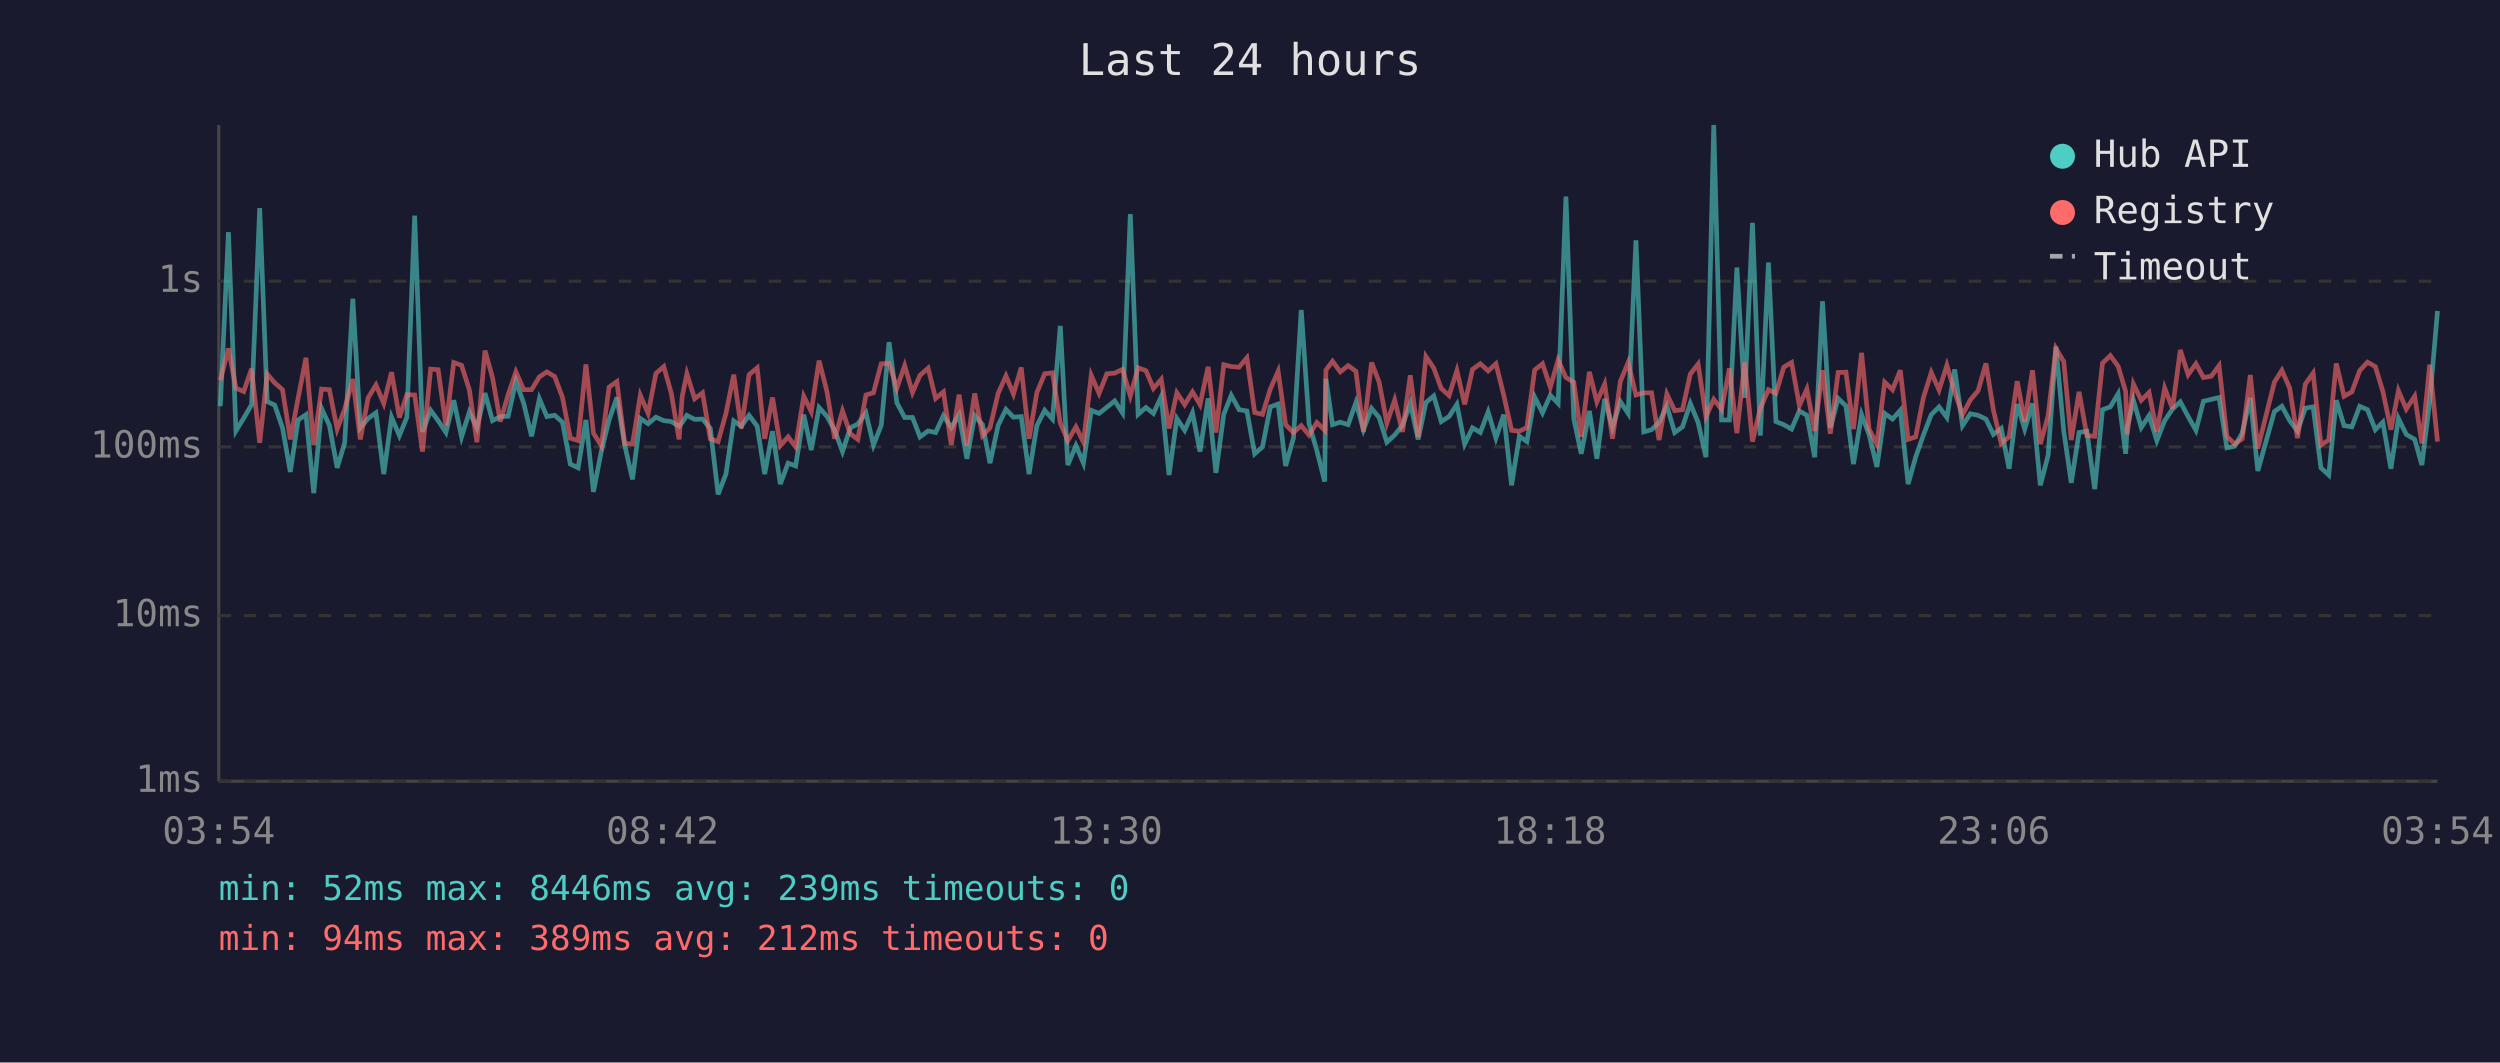
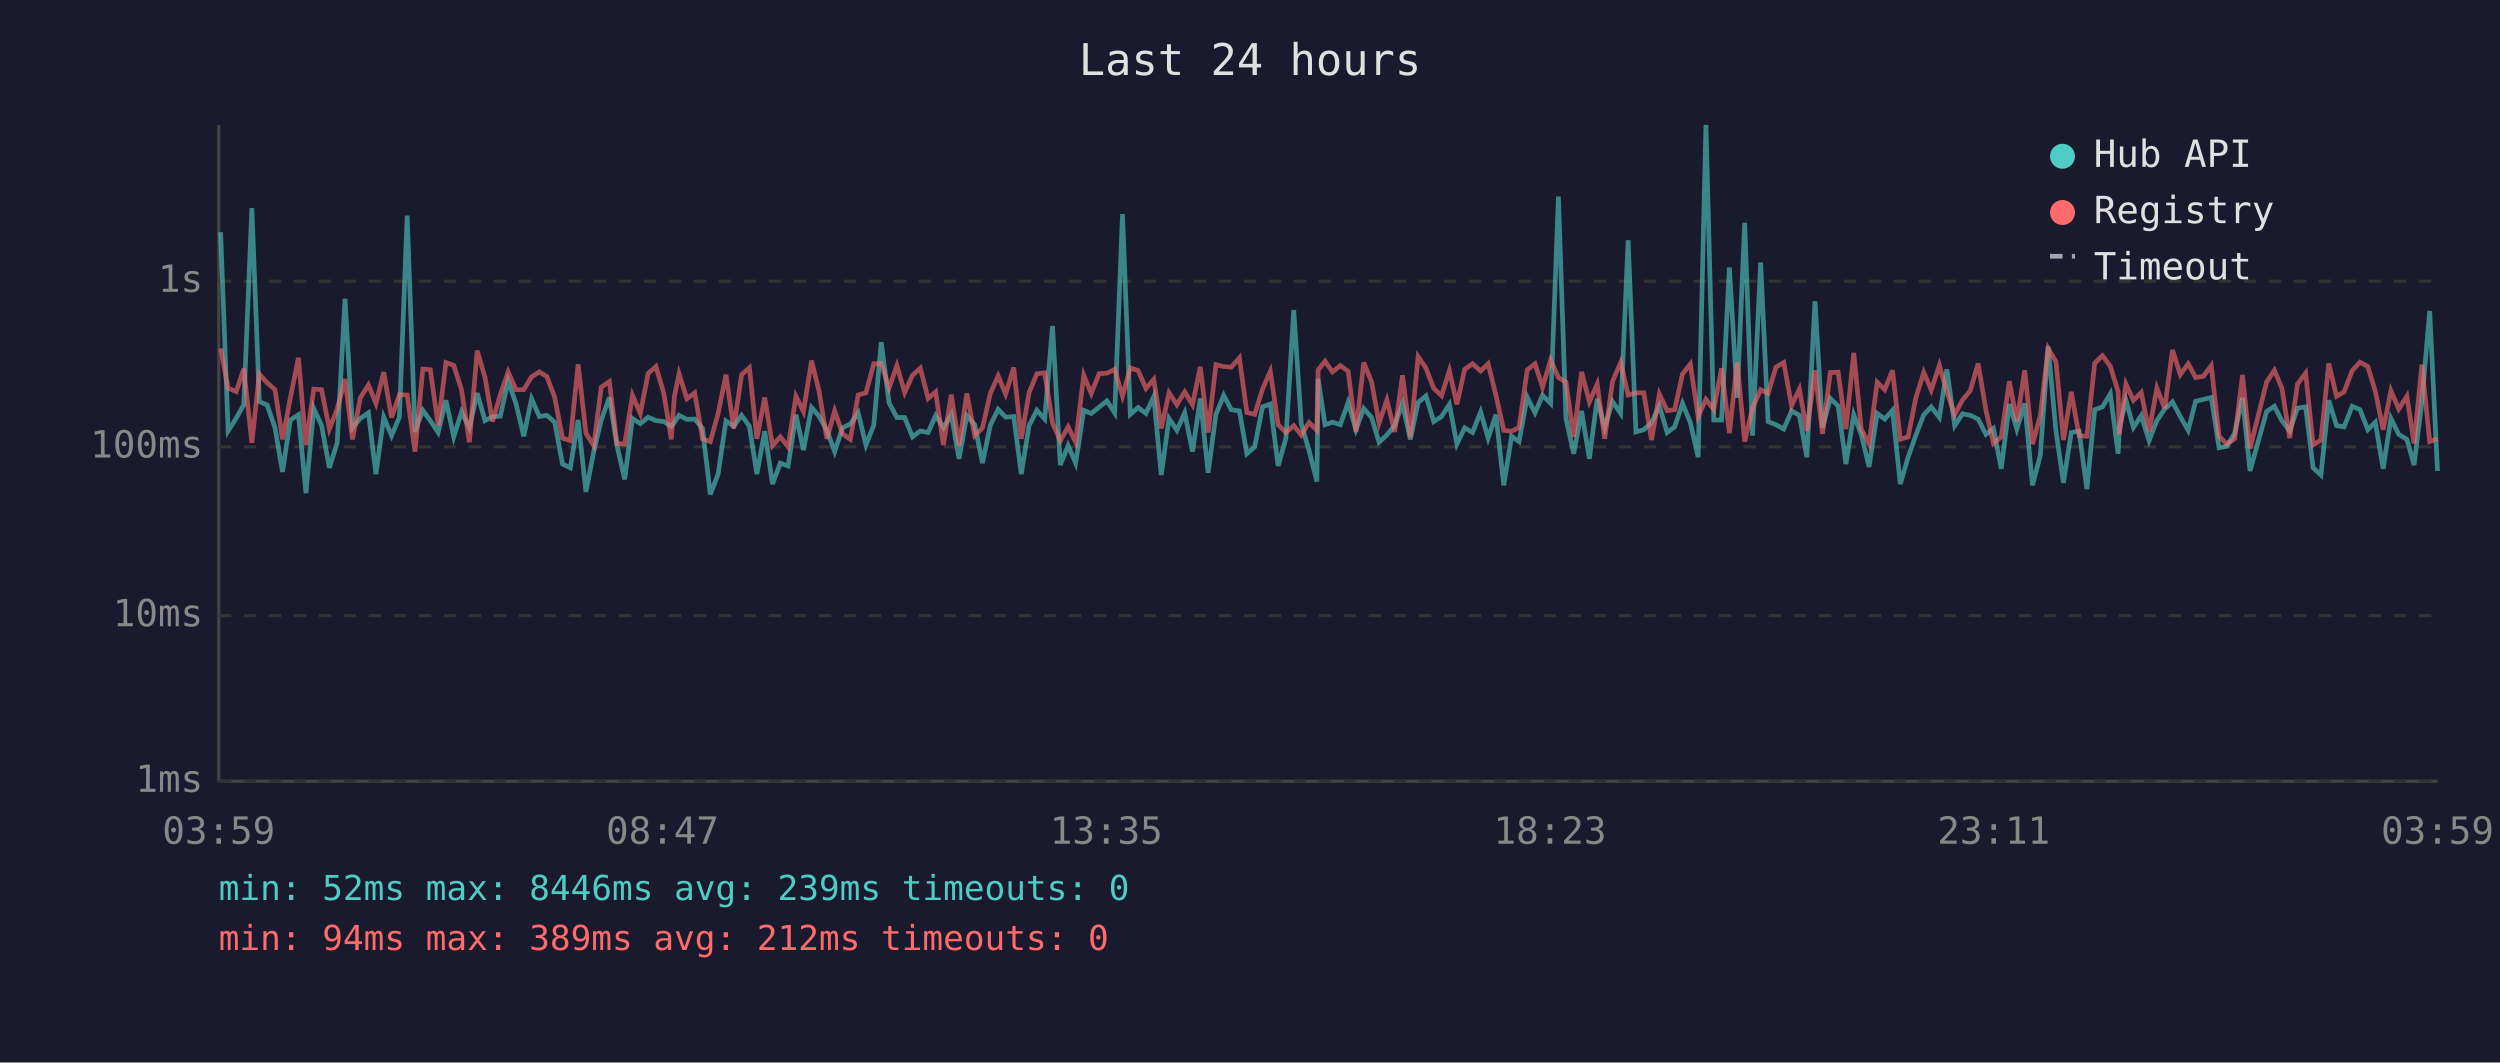
<svg xmlns="http://www.w3.org/2000/svg" viewBox="0 0 800 340" font-family="monospace" font-size="12">
  <rect width="800" height="340" fill="#1a1a2e" />
  <text x="400" y="24" fill="#e0e0e0" font-size="14" text-anchor="middle">Last 24 hours</text>
  <line x1="70" y1="40" x2="70" y2="250" stroke="#444" stroke-width="1" />
  <line x1="70" y1="250" x2="780" y2="250" stroke="#444" stroke-width="1" />
  <line x1="70" y1="250" x2="780" y2="250" stroke="#333" stroke-width="1" stroke-dasharray="4" />
  <text x="65" y="250" fill="#888" text-anchor="end" dominant-baseline="middle">1ms</text>
  <line x1="70" y1="197" x2="780" y2="197" stroke="#333" stroke-width="1" stroke-dasharray="4" />
  <text x="65" y="197" fill="#888" text-anchor="end" dominant-baseline="middle">10ms</text>
  <line x1="70" y1="143" x2="780" y2="143" stroke="#333" stroke-width="1" stroke-dasharray="4" />
  <text x="65" y="143" fill="#888" text-anchor="end" dominant-baseline="middle">100ms</text>
  <line x1="70" y1="90" x2="780" y2="90" stroke="#333" stroke-width="1" stroke-dasharray="4" />
  <text x="65" y="90" fill="#888" text-anchor="end" dominant-baseline="middle">1s</text>
-   <text x="70" y="270" fill="#888" text-anchor="middle">03:54</text>
-   <text x="212" y="270" fill="#888" text-anchor="middle">08:42</text>
-   <text x="354" y="270" fill="#888" text-anchor="middle">13:30</text>
-   <text x="496" y="270" fill="#888" text-anchor="middle">18:18</text>
-   <text x="638" y="270" fill="#888" text-anchor="middle">23:06</text>
-   <text x="780" y="270" fill="#888" text-anchor="middle">03:54</text>
-   <polyline points="70.5,130.0 73.1,74.3 75.5,137.9 78.0,133.8 80.5,129.5 83.1,66.6 85.5,128.5 87.9,129.6 90.4,136.9 92.9,151.0 95.4,134.4 97.9,132.7 100.4,157.8 102.9,130.7 105.4,136.1 107.9,149.7 110.3,141.7 112.9,95.6 115.3,136.9 117.8,133.9 120.3,132.1 122.8,151.7 125.3,133.5 127.8,139.4 130.2,133.5 132.7,69.0 135.2,138.2 137.8,131.3 140.2,134.6 142.7,138.4 145.2,128.1 147.7,139.8 150.2,131.8 152.6,136.9 155.2,125.8 157.6,134.6 160.1,133.3 162.6,133.2 165.1,122.0 167.6,129.1 170.1,139.6 172.6,127.6 175.0,133.3 177.5,132.9 180.0,135.1 182.5,148.5 185.0,149.7 187.5,134.4 189.9,157.4 192.4,144.5 194.9,134.4 197.4,127.2 199.9,142.4 202.4,153.4 204.9,133.9 207.4,135.6 209.9,133.5 212.4,134.6 214.8,134.9 217.3,136.4 218.3,135.2 219.8,132.9 222.3,134.2 224.8,134.1 227.3,137.1 229.8,158.2 232.3,151.7 234.8,134.7 237.2,136.4 239.7,132.9 242.3,136.4 244.7,151.7 247.2,138.0 249.7,154.9 252.2,148.2 254.6,149.1 257.2,132.7 259.6,144.0 262.1,130.4 264.6,133.2 267.1,137.7 269.6,144.5 272.1,136.9 274.5,135.7 277.1,132.1 279.5,142.4 282.0,136.1 284.5,109.5 287.0,128.9 289.5,133.6 292.0,133.6 294.4,139.8 297.0,137.9 299.4,138.4 301.9,133.0 304.4,136.8 306.9,132.7 309.4,146.8 311.9,133.0 314.4,135.9 316.8,148.2 319.4,136.1 321.9,131.0 324.3,133.5 326.8,133.3 329.3,151.7 331.8,136.2 334.3,131.3 336.8,134.1 339.3,104.3 341.7,148.8 344.3,142.6 346.7,148.2 349.2,131.3 351.7,132.3 354.2,130.3 356.7,128.3 359.2,132.1 361.7,68.5 364.2,132.6 366.7,130.4 369.1,132.3 371.6,126.9 374.1,152.0 376.6,133.9 379.1,137.7 381.6,132.1 384.0,144.5 386.6,127.5 389.1,151.3 391.6,132.6 394.0,126.5 396.5,131.1 399.0,131.5 401.5,145.2 404.0,143.0 406.5,130.2 409.0,129.3 411.4,149.1 413.9,140.2 416.4,99.2 418.9,135.6 421.4,144.2 423.9,154.1 424.3,121.2 426.4,135.9 428.9,135.1 431.4,135.9 433.9,128.8 436.3,137.5 438.9,130.7 441.3,133.6 443.8,141.5 446.3,139.2 448.8,136.1 451.3,129.1 453.8,140.6 456.3,128.8 458.8,126.7 461.2,134.9 463.7,133.3 466.2,129.4 468.7,142.1 471.2,136.9 473.7,138.4 476.2,131.8 478.7,140.2 481.2,132.7 483.7,155.3 486.2,139.6 488.6,141.3 491.1,127.1 493.6,132.1 496.1,126.5 498.6,129.1 501.1,62.9 503.6,133.9 506.0,145.2 508.6,131.5 511.0,146.8 513.5,127.6 516.0,136.8 518.5,128.5 521.0,132.3 523.5,76.9 526.0,138.2 528.5,137.5 530.9,135.2 533.4,129.9 535.9,138.4 538.4,136.6 540.9,129.1 543.4,135.2 545.9,146.3 548.4,40.0 550.9,134.4 553.4,134.4 555.8,85.6 558.3,127.3 560.8,71.3 563.3,139.4 565.9,84.0 568.3,134.9 570.8,135.9 573.3,137.3 575.8,131.5 578.2,132.9 580.7,146.3 583.2,96.4 585.7,136.9 588.2,127.5 590.7,129.9 593.1,148.5 595.7,132.7 598.1,139.0 600.6,149.4 603.1,132.3 605.6,134.1 608.1,131.3 610.6,154.9 613.0,146.3 615.5,139.2 618.0,132.7 620.5,130.2 623.0,133.6 625.5,118.2 628.0,136.2 630.5,132.4 633.0,132.9 635.5,134.1 637.9,139.0 640.4,137.1 642.9,150.0 645.5,129.3 647.9,137.3 650.4,129.1 652.9,155.3 655.4,145.7 657.9,110.9 660.4,137.9 662.8,154.5 665.3,138.4 667.8,138.0 670.3,156.5 672.8,131.1 675.3,130.2 677.8,126.0 680.2,145.2 680.7,136.8 682.7,128.1 685.2,136.8 687.7,133.0 690.2,141.0 692.7,134.6 695.2,130.9 697.7,128.6 700.2,133.3 702.7,137.7 705.1,128.4 707.6,127.8 710.1,127.2 712.6,143.3 715.1,142.8 717.5,138.6 720.1,127.3 722.5,150.7 727.8,131.7 730.2,130.0 732.7,134.6 735.2,137.9 737.7,130.6 740.2,130.2 742.7,149.7 745.2,152.0 747.6,128.1 750.1,136.2 752.6,136.6 755.1,130.0 757.6,131.1 760.1,137.5 762.5,135.1 765.1,150.0 767.5,133.9 770.0,139.0 772.7,140.6 775.0,148.8 777.5,128.5 780.0,99.5" fill="none" stroke="#4ecdc4" stroke-width="1.5" opacity="0.6" />
-   <polyline points="70.5,121.7 73.1,111.5 75.5,124.2 78.0,125.3 80.5,118.0 83.1,141.7 85.5,119.7 87.9,122.5 90.4,124.7 92.9,140.6 95.4,127.4 97.9,114.5 100.4,142.4 102.9,124.5 105.4,124.7 107.9,137.3 110.3,130.9 112.9,121.3 115.3,140.6 117.8,127.3 120.3,123.2 122.8,129.1 125.3,119.1 127.8,133.6 130.2,126.3 132.7,126.4 135.2,144.5 137.8,118.1 140.2,118.3 142.7,136.2 145.2,116.0 147.7,116.9 150.2,124.8 152.6,141.5 155.2,112.2 157.6,120.8 160.1,134.9 162.6,126.3 165.1,119.0 167.6,124.7 170.1,124.7 172.6,120.6 175.0,119.0 177.5,120.5 180.0,127.2 182.5,140.2 185.0,141.0 187.5,116.6 189.9,138.6 192.4,142.6 194.9,123.9 197.4,122.1 199.9,141.9 202.4,142.1 204.9,126.5 207.4,132.3 209.9,119.5 212.4,117.3 214.8,125.8 217.3,140.6 218.3,126.9 219.8,119.6 222.3,127.6 224.8,125.7 227.3,140.4 229.8,141.3 232.3,132.3 234.8,119.9 237.2,137.1 239.7,119.9 242.3,117.7 244.7,140.4 247.2,127.2 249.7,142.6 252.2,139.8 254.6,143.0 257.2,126.8 259.6,131.7 262.1,115.4 264.6,125.2 267.1,140.4 269.6,131.5 272.1,138.8 274.5,140.6 277.1,126.4 279.5,125.7 282.0,116.4 284.5,116.3 287.0,124.2 289.5,117.0 292.0,125.6 294.4,120.1 297.0,117.8 299.4,127.5 301.9,125.4 304.4,142.4 306.9,126.3 309.4,142.6 311.9,125.9 314.4,139.4 316.8,136.9 319.4,125.9 321.9,120.3 324.3,126.1 326.8,117.6 329.3,140.4 331.8,125.6 334.3,119.6 336.8,119.3 339.3,135.4 341.7,141.0 344.3,136.6 346.7,141.5 349.2,120.1 351.7,125.9 354.2,119.6 356.7,119.4 359.2,118.2 361.7,126.7 364.2,117.7 366.7,118.6 369.1,124.3 371.6,121.4 374.1,137.1 376.6,125.7 379.1,129.5 381.6,125.4 384.0,129.5 386.6,117.4 389.1,138.4 391.6,116.7 394.0,117.3 396.5,117.5 399.0,114.5 401.5,132.0 404.0,132.6 406.5,124.5 409.0,118.8 411.4,135.9 413.9,138.4 416.4,136.2 418.9,139.2 421.4,135.2 423.9,137.7 424.3,118.4 426.4,115.6 428.9,119.0 431.4,117.0 433.9,118.8 436.3,138.2 438.9,116.0 441.3,122.2 443.8,135.4 446.3,128.0 448.8,138.2 451.3,120.1 453.8,139.8 456.3,114.1 458.8,117.8 461.2,124.3 463.7,126.6 466.2,118.6 468.7,129.4 471.2,118.2 473.7,116.4 476.2,118.7 478.7,116.4 481.2,126.5 483.7,137.7 486.2,138.0 488.6,136.8 491.1,118.4 493.6,116.4 496.1,123.9 498.6,115.2 501.1,120.8 503.6,122.3 506.0,139.8 508.6,119.0 511.0,128.6 513.5,122.9 516.0,140.4 518.5,122.1 521.0,116.0 523.5,126.4 526.0,125.7 528.5,125.7 530.9,140.8 533.4,126.1 535.9,131.4 538.4,131.1 540.9,119.7 543.4,116.5 545.9,133.3 548.4,127.8 550.9,131.0 553.4,117.9 555.8,138.6 558.3,116.0 560.8,141.3 563.3,130.6 565.9,124.7 568.3,125.9 570.8,117.5 573.3,116.0 575.8,129.8 578.2,124.5 580.7,137.9 583.2,118.5 585.7,138.8 588.2,119.2 590.7,119.1 593.1,137.3 595.7,112.9 598.1,137.3 600.6,142.1 603.1,122.3 605.6,124.7 608.1,118.5 610.6,140.6 613.0,139.8 615.5,127.2 618.0,119.2 620.5,124.8 623.0,116.9 625.5,125.5 628.0,132.7 630.5,128.0 633.0,125.0 635.5,116.3 637.9,131.3 640.4,141.9 642.9,139.8 645.5,122.0 647.9,134.9 650.4,118.5 652.9,142.1 655.4,133.0 657.9,111.5 660.4,115.7 662.8,140.8 665.3,125.4 667.8,139.4 670.3,139.6 672.8,116.2 675.3,113.8 677.8,117.2 680.2,125.3 680.7,139.0 682.7,122.9 685.2,128.1 687.7,125.6 690.2,138.2 692.7,124.2 695.2,130.7 697.7,112.0 700.2,119.9 702.7,116.4 705.1,120.8 707.6,120.4 710.1,117.0 712.6,139.6 715.1,142.1 717.5,140.4 720.1,120.0 722.5,143.5 727.8,122.3 730.2,118.5 732.7,124.2 735.2,140.2 737.7,122.9 740.2,119.4 742.7,142.4 745.2,140.8 747.6,116.3 750.1,126.8 752.6,125.4 755.1,118.6 757.6,115.9 760.1,117.3 762.5,125.2 765.1,137.5 767.5,125.0 770.0,130.9 772.7,126.8 775.0,141.9 777.5,116.7 780.0,141.3" fill="none" stroke="#ff6b6b" stroke-width="1.5" opacity="0.6" />
+   <text x="70" y="270" fill="#888" text-anchor="middle">03:59</text>
+   <text x="212" y="270" fill="#888" text-anchor="middle">08:47</text>
+   <text x="354" y="270" fill="#888" text-anchor="middle">13:35</text>
+   <text x="496" y="270" fill="#888" text-anchor="middle">18:23</text>
+   <text x="638" y="270" fill="#888" text-anchor="middle">23:11</text>
+   <text x="780" y="270" fill="#888" text-anchor="middle">03:59</text>
+   <polyline points="70.6,74.3 73.0,137.9 75.6,133.8 78.0,129.5 80.6,66.6 83.0,128.5 85.5,129.6 88.0,136.9 90.4,151.0 92.9,134.4 95.5,132.7 97.9,157.8 100.4,130.7 102.9,136.1 105.4,149.7 107.9,141.7 110.4,95.6 112.8,136.9 115.3,133.9 117.9,132.1 120.3,151.7 122.8,133.5 125.3,139.4 127.8,133.5 130.3,69.0 132.8,138.2 135.3,131.3 137.7,134.6 140.2,138.4 142.7,128.1 145.2,139.8 147.7,131.8 150.2,136.9 152.7,125.8 155.2,134.6 157.6,133.3 160.1,133.2 162.6,122.0 165.1,129.1 167.6,139.6 170.1,127.6 172.6,133.3 175.0,132.9 177.5,135.1 180.0,148.5 182.5,149.7 185.0,134.4 187.5,157.4 190.0,144.5 192.4,134.4 195.0,127.2 197.4,142.4 199.9,153.4 202.4,133.9 204.9,135.6 207.4,133.5 209.9,134.6 212.4,134.9 214.8,136.4 215.8,135.2 217.3,132.9 219.8,134.2 222.3,134.1 224.8,137.1 227.3,158.2 229.8,151.7 232.3,134.7 234.8,136.4 237.3,132.9 239.8,136.4 242.2,151.7 244.7,138.0 247.2,154.9 249.7,148.2 252.2,149.1 254.7,132.7 257.1,144.0 259.7,130.4 262.1,133.2 264.6,137.7 267.1,144.5 269.6,136.9 272.1,135.7 274.6,132.1 277.1,142.4 279.6,136.1 282.0,109.5 284.5,128.9 287.0,133.6 289.5,133.6 292.0,139.8 294.5,137.9 297.0,138.4 299.4,133.0 301.9,136.8 304.4,132.7 306.9,146.8 309.4,133.0 311.9,135.9 314.4,148.2 316.9,136.1 319.4,131.0 321.8,133.5 324.4,133.3 326.8,151.7 329.3,136.2 331.8,131.3 334.3,134.1 336.8,104.3 339.3,148.8 341.8,142.6 344.2,148.2 346.8,131.3 349.2,132.3 351.7,130.3 354.2,128.3 356.7,132.1 359.2,68.5 361.7,132.6 364.2,130.4 366.7,132.3 369.2,126.9 371.6,152.0 374.1,133.9 376.6,137.7 379.1,132.1 381.6,144.5 384.1,127.5 386.6,151.3 389.1,132.6 391.6,126.5 394.0,131.1 396.6,131.5 399.0,145.2 401.5,143.0 404.0,130.2 406.5,129.3 409.0,149.1 411.5,140.2 414.0,99.2 416.4,135.6 418.9,144.2 421.4,154.1 421.8,121.2 424.0,135.9 426.4,135.1 428.9,135.9 431.4,128.8 433.9,137.5 436.4,130.7 438.9,133.6 441.3,141.5 443.8,139.2 446.3,136.1 448.8,129.1 451.3,140.6 453.8,128.8 456.3,126.7 458.8,134.9 461.3,133.3 463.8,129.4 466.2,142.1 468.7,136.9 471.2,138.4 473.8,131.8 476.2,140.2 478.7,132.7 481.2,155.3 483.7,139.6 486.1,141.3 488.7,127.1 491.2,132.1 493.6,126.5 496.2,129.1 498.7,62.9 501.1,133.9 503.6,145.2 506.1,131.5 508.6,146.8 511.1,127.6 513.5,136.8 516.0,128.5 518.6,132.3 521.0,76.9 523.5,138.2 526.0,137.5 528.5,135.2 531.0,129.9 533.5,138.4 535.9,136.6 538.4,129.1 540.9,135.2 543.4,146.3 545.9,40.0 548.4,134.4 550.9,134.4 553.4,85.6 555.9,127.3 558.3,71.3 560.8,139.4 563.4,84.0 565.8,134.9 568.3,135.9 570.8,137.3 573.3,131.5 575.8,132.9 578.2,146.3 580.8,96.4 583.2,136.9 585.7,127.5 588.2,129.9 590.7,148.5 593.2,132.7 595.6,139.0 598.1,149.4 600.7,132.3 603.1,134.1 605.6,131.3 608.1,154.9 610.6,146.3 613.1,139.2 615.6,132.7 618.0,130.2 620.6,133.6 623.0,118.2 625.5,136.2 628.0,132.4 630.5,132.9 633.0,134.1 635.5,139.0 637.9,137.1 640.4,150.0 643.0,129.3 645.4,137.3 647.9,129.1 650.4,155.3 652.9,145.7 655.4,110.9 657.9,137.9 660.3,154.5 662.8,138.4 665.3,138.0 667.8,156.5 670.3,131.1 672.8,130.2 675.3,126.0 677.8,145.2 678.2,136.8 680.3,128.1 682.7,136.8 685.2,133.0 687.7,141.0 690.2,134.6 692.7,130.9 695.2,128.6 697.7,133.3 700.2,137.7 702.6,128.4 705.1,127.8 707.6,127.2 710.1,143.3 712.6,142.8 715.1,138.6 717.6,127.3 720.0,150.7 725.3,131.7 727.8,130.0 730.2,134.6 732.7,137.9 735.2,130.6 737.8,130.2 740.2,149.7 742.7,152.0 745.2,128.1 747.7,136.2 750.1,136.6 752.7,130.0 755.2,131.1 757.7,137.5 760.1,135.1 762.6,150.0 765.1,133.9 767.6,139.0 770.2,140.6 772.5,148.8 775.0,128.5 777.5,99.5 780.0,150.7" fill="none" stroke="#4ecdc4" stroke-width="1.5" opacity="0.6" />
+   <polyline points="70.6,111.5 73.0,124.2 75.6,125.3 78.0,118.0 80.6,141.7 83.0,119.7 85.5,122.5 88.0,124.7 90.4,140.6 92.9,127.4 95.5,114.5 97.9,142.4 100.4,124.5 102.9,124.7 105.4,137.3 107.9,130.9 110.4,121.3 112.8,140.6 115.3,127.3 117.9,123.2 120.3,129.1 122.8,119.1 125.3,133.6 127.8,126.3 130.3,126.4 132.8,144.5 135.3,118.1 137.7,118.3 140.2,136.2 142.7,116.0 145.2,116.9 147.7,124.8 150.2,141.5 152.7,112.2 155.2,120.8 157.6,134.9 160.1,126.3 162.6,119.0 165.1,124.7 167.6,124.7 170.1,120.6 172.6,119.0 175.0,120.5 177.5,127.2 180.0,140.2 182.5,141.0 185.0,116.6 187.5,138.6 190.0,142.6 192.4,123.9 195.0,122.1 197.4,141.9 199.9,142.1 202.4,126.5 204.9,132.3 207.4,119.5 209.9,117.3 212.4,125.8 214.8,140.6 215.8,126.9 217.3,119.6 219.8,127.6 222.3,125.7 224.8,140.4 227.3,141.3 229.8,132.3 232.3,119.9 234.8,137.1 237.3,119.9 239.8,117.7 242.2,140.4 244.7,127.2 247.2,142.6 249.7,139.8 252.2,143.0 254.7,126.8 257.1,131.7 259.7,115.4 262.1,125.2 264.6,140.4 267.1,131.5 269.6,138.8 272.1,140.6 274.6,126.4 277.1,125.7 279.6,116.4 282.0,116.3 284.5,124.2 287.0,117.0 289.5,125.6 292.0,120.1 294.5,117.8 297.0,127.5 299.4,125.4 301.9,142.4 304.4,126.3 306.9,142.6 309.4,125.9 311.9,139.4 314.4,136.9 316.9,125.9 319.4,120.3 321.8,126.1 324.4,117.6 326.8,140.4 329.3,125.6 331.8,119.6 334.3,119.3 336.8,135.4 339.3,141.0 341.8,136.6 344.2,141.5 346.8,120.1 349.2,125.9 351.7,119.6 354.2,119.4 356.7,118.2 359.2,126.7 361.7,117.7 364.2,118.6 366.7,124.3 369.2,121.4 371.6,137.1 374.1,125.7 376.6,129.5 379.1,125.4 381.6,129.5 384.1,117.4 386.6,138.4 389.1,116.7 391.6,117.3 394.0,117.5 396.6,114.5 399.0,132.0 401.5,132.6 404.0,124.5 406.5,118.8 409.0,135.9 411.5,138.4 414.0,136.2 416.4,139.2 418.9,135.2 421.4,137.7 421.8,118.4 424.0,115.6 426.4,119.0 428.9,117.0 431.4,118.8 433.9,138.2 436.4,116.0 438.9,122.2 441.3,135.4 443.8,128.0 446.3,138.2 448.8,120.1 451.3,139.8 453.8,114.1 456.3,117.8 458.8,124.3 461.3,126.6 463.8,118.6 466.2,129.4 468.7,118.2 471.2,116.4 473.8,118.7 476.2,116.4 478.7,126.5 481.2,137.7 483.7,138.0 486.1,136.8 488.7,118.4 491.2,116.4 493.6,123.9 496.2,115.2 498.7,120.8 501.1,122.3 503.6,139.8 506.1,119.0 508.6,128.6 511.1,122.9 513.5,140.4 516.0,122.1 518.6,116.0 521.0,126.4 523.5,125.7 526.0,125.7 528.5,140.8 531.0,126.1 533.5,131.4 535.9,131.1 538.4,119.7 540.9,116.5 543.4,133.3 545.9,127.8 548.4,131.0 550.9,117.9 553.4,138.6 555.9,116.0 558.3,141.3 560.8,130.6 563.4,124.7 565.8,125.9 568.3,117.5 570.8,116.0 573.3,129.8 575.8,124.5 578.2,137.9 580.8,118.5 583.2,138.8 585.7,119.2 588.2,119.1 590.7,137.3 593.2,112.9 595.6,137.3 598.1,142.1 600.7,122.3 603.1,124.7 605.6,118.5 608.1,140.6 610.6,139.8 613.1,127.2 615.6,119.2 618.0,124.8 620.6,116.9 623.0,125.5 625.5,132.7 628.0,128.0 630.5,125.0 633.0,116.3 635.5,131.3 637.9,141.9 640.4,139.8 643.0,122.0 645.4,134.9 647.9,118.5 650.4,142.1 652.9,133.0 655.4,111.5 657.9,115.7 660.3,140.8 662.8,125.4 665.3,139.4 667.8,139.6 670.3,116.2 672.8,113.8 675.3,117.2 677.8,125.3 678.2,139.0 680.3,122.9 682.7,128.1 685.2,125.6 687.7,138.2 690.2,124.2 692.7,130.7 695.2,112.0 697.7,119.9 700.2,116.4 702.6,120.8 705.1,120.4 707.6,117.0 710.1,139.6 712.6,142.1 715.1,140.4 717.6,120.0 720.0,143.5 725.3,122.3 727.8,118.5 730.2,124.2 732.7,140.2 735.2,122.9 737.8,119.4 740.2,142.4 742.7,140.8 745.2,116.3 747.7,126.8 750.1,125.4 752.7,118.6 755.2,115.9 757.7,117.3 760.1,125.2 762.6,137.5 765.1,125.0 767.6,130.9 770.2,126.8 772.5,141.9 775.0,116.7 777.5,141.3 780.0,140.4" fill="none" stroke="#ff6b6b" stroke-width="1.5" opacity="0.6" />
  <circle cx="660" cy="50" r="4" fill="#4ecdc4" />
  <text x="670" y="50" fill="#e0e0e0" dominant-baseline="middle">Hub API</text>
  <circle cx="660" cy="68" r="4" fill="#ff6b6b" />
  <text x="670" y="68" fill="#e0e0e0" dominant-baseline="middle">Registry</text>
  <line x1="656" y1="82" x2="664" y2="82" stroke="#e0e0e0" stroke-width="1.5" stroke-dasharray="4,3" opacity="0.7" />
  <text x="670" y="86" fill="#e0e0e0" dominant-baseline="middle">Timeout</text>
  <text x="70" y="288" fill="#4ecdc4" font-size="11">min: 52ms  max: 8446ms  avg: 239ms  timeouts: 0</text>
  <text x="70" y="304" fill="#ff6b6b" font-size="11">min: 94ms  max: 389ms  avg: 212ms  timeouts: 0</text>
</svg>
